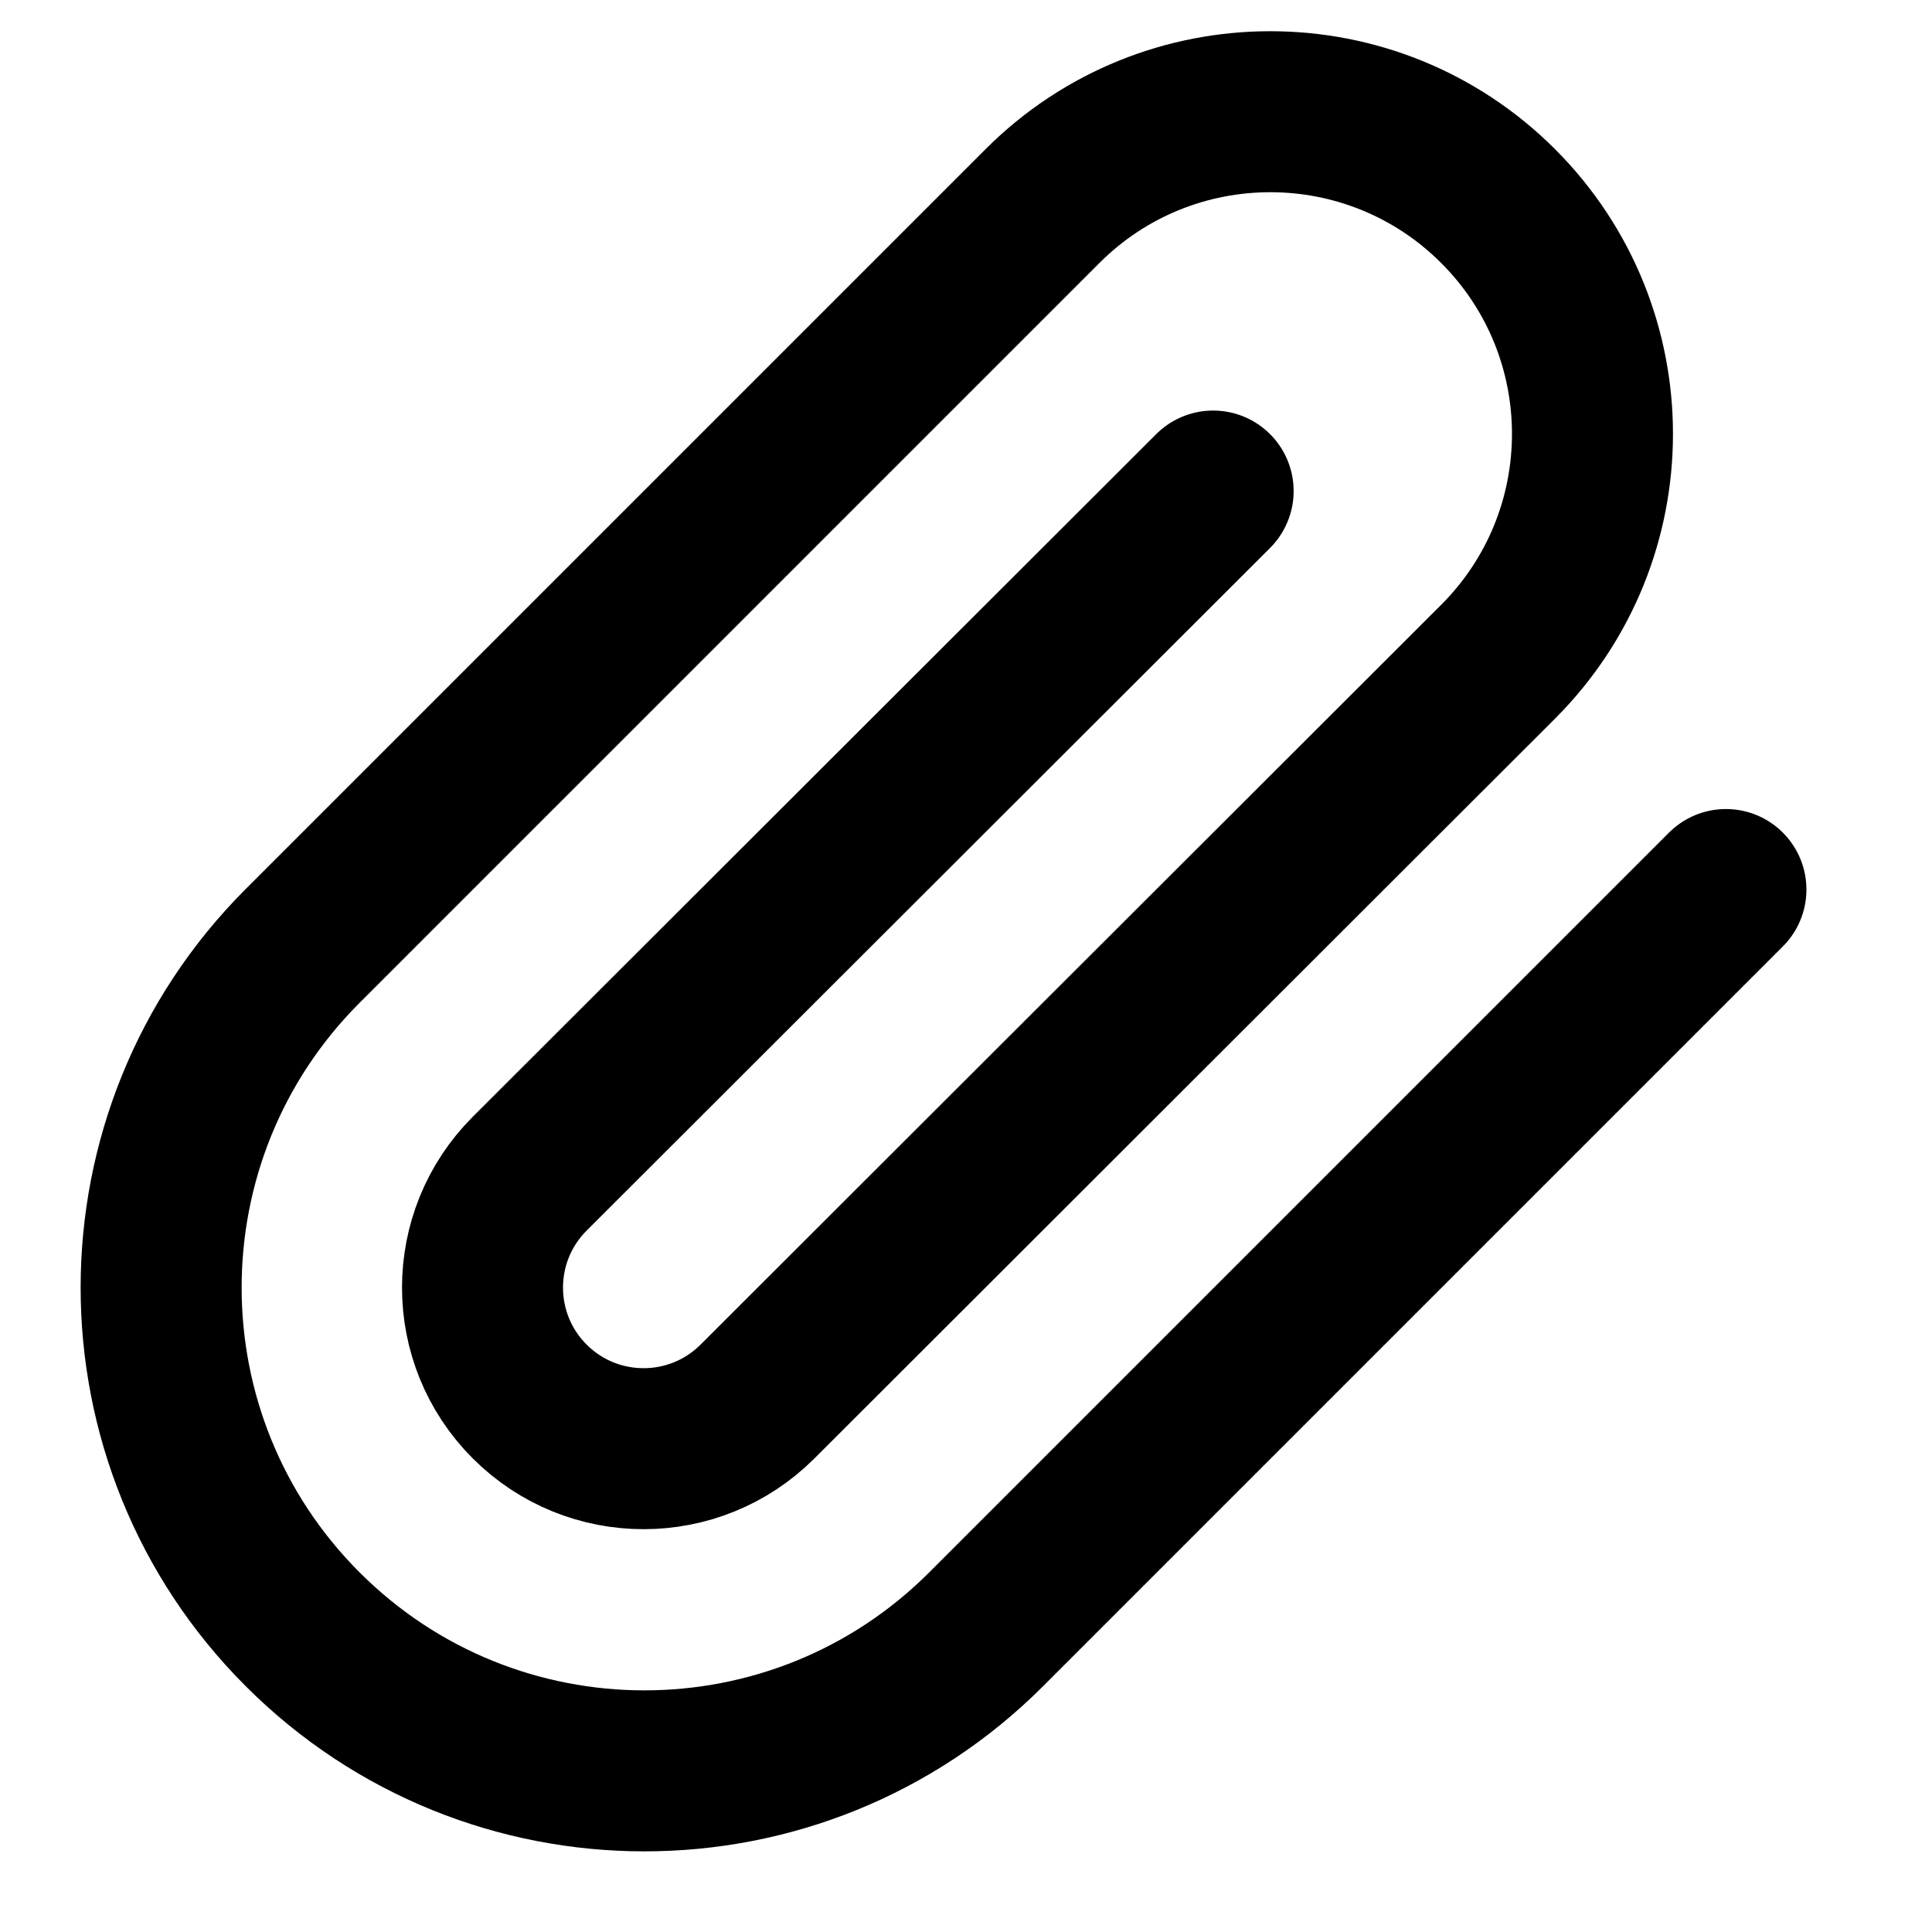
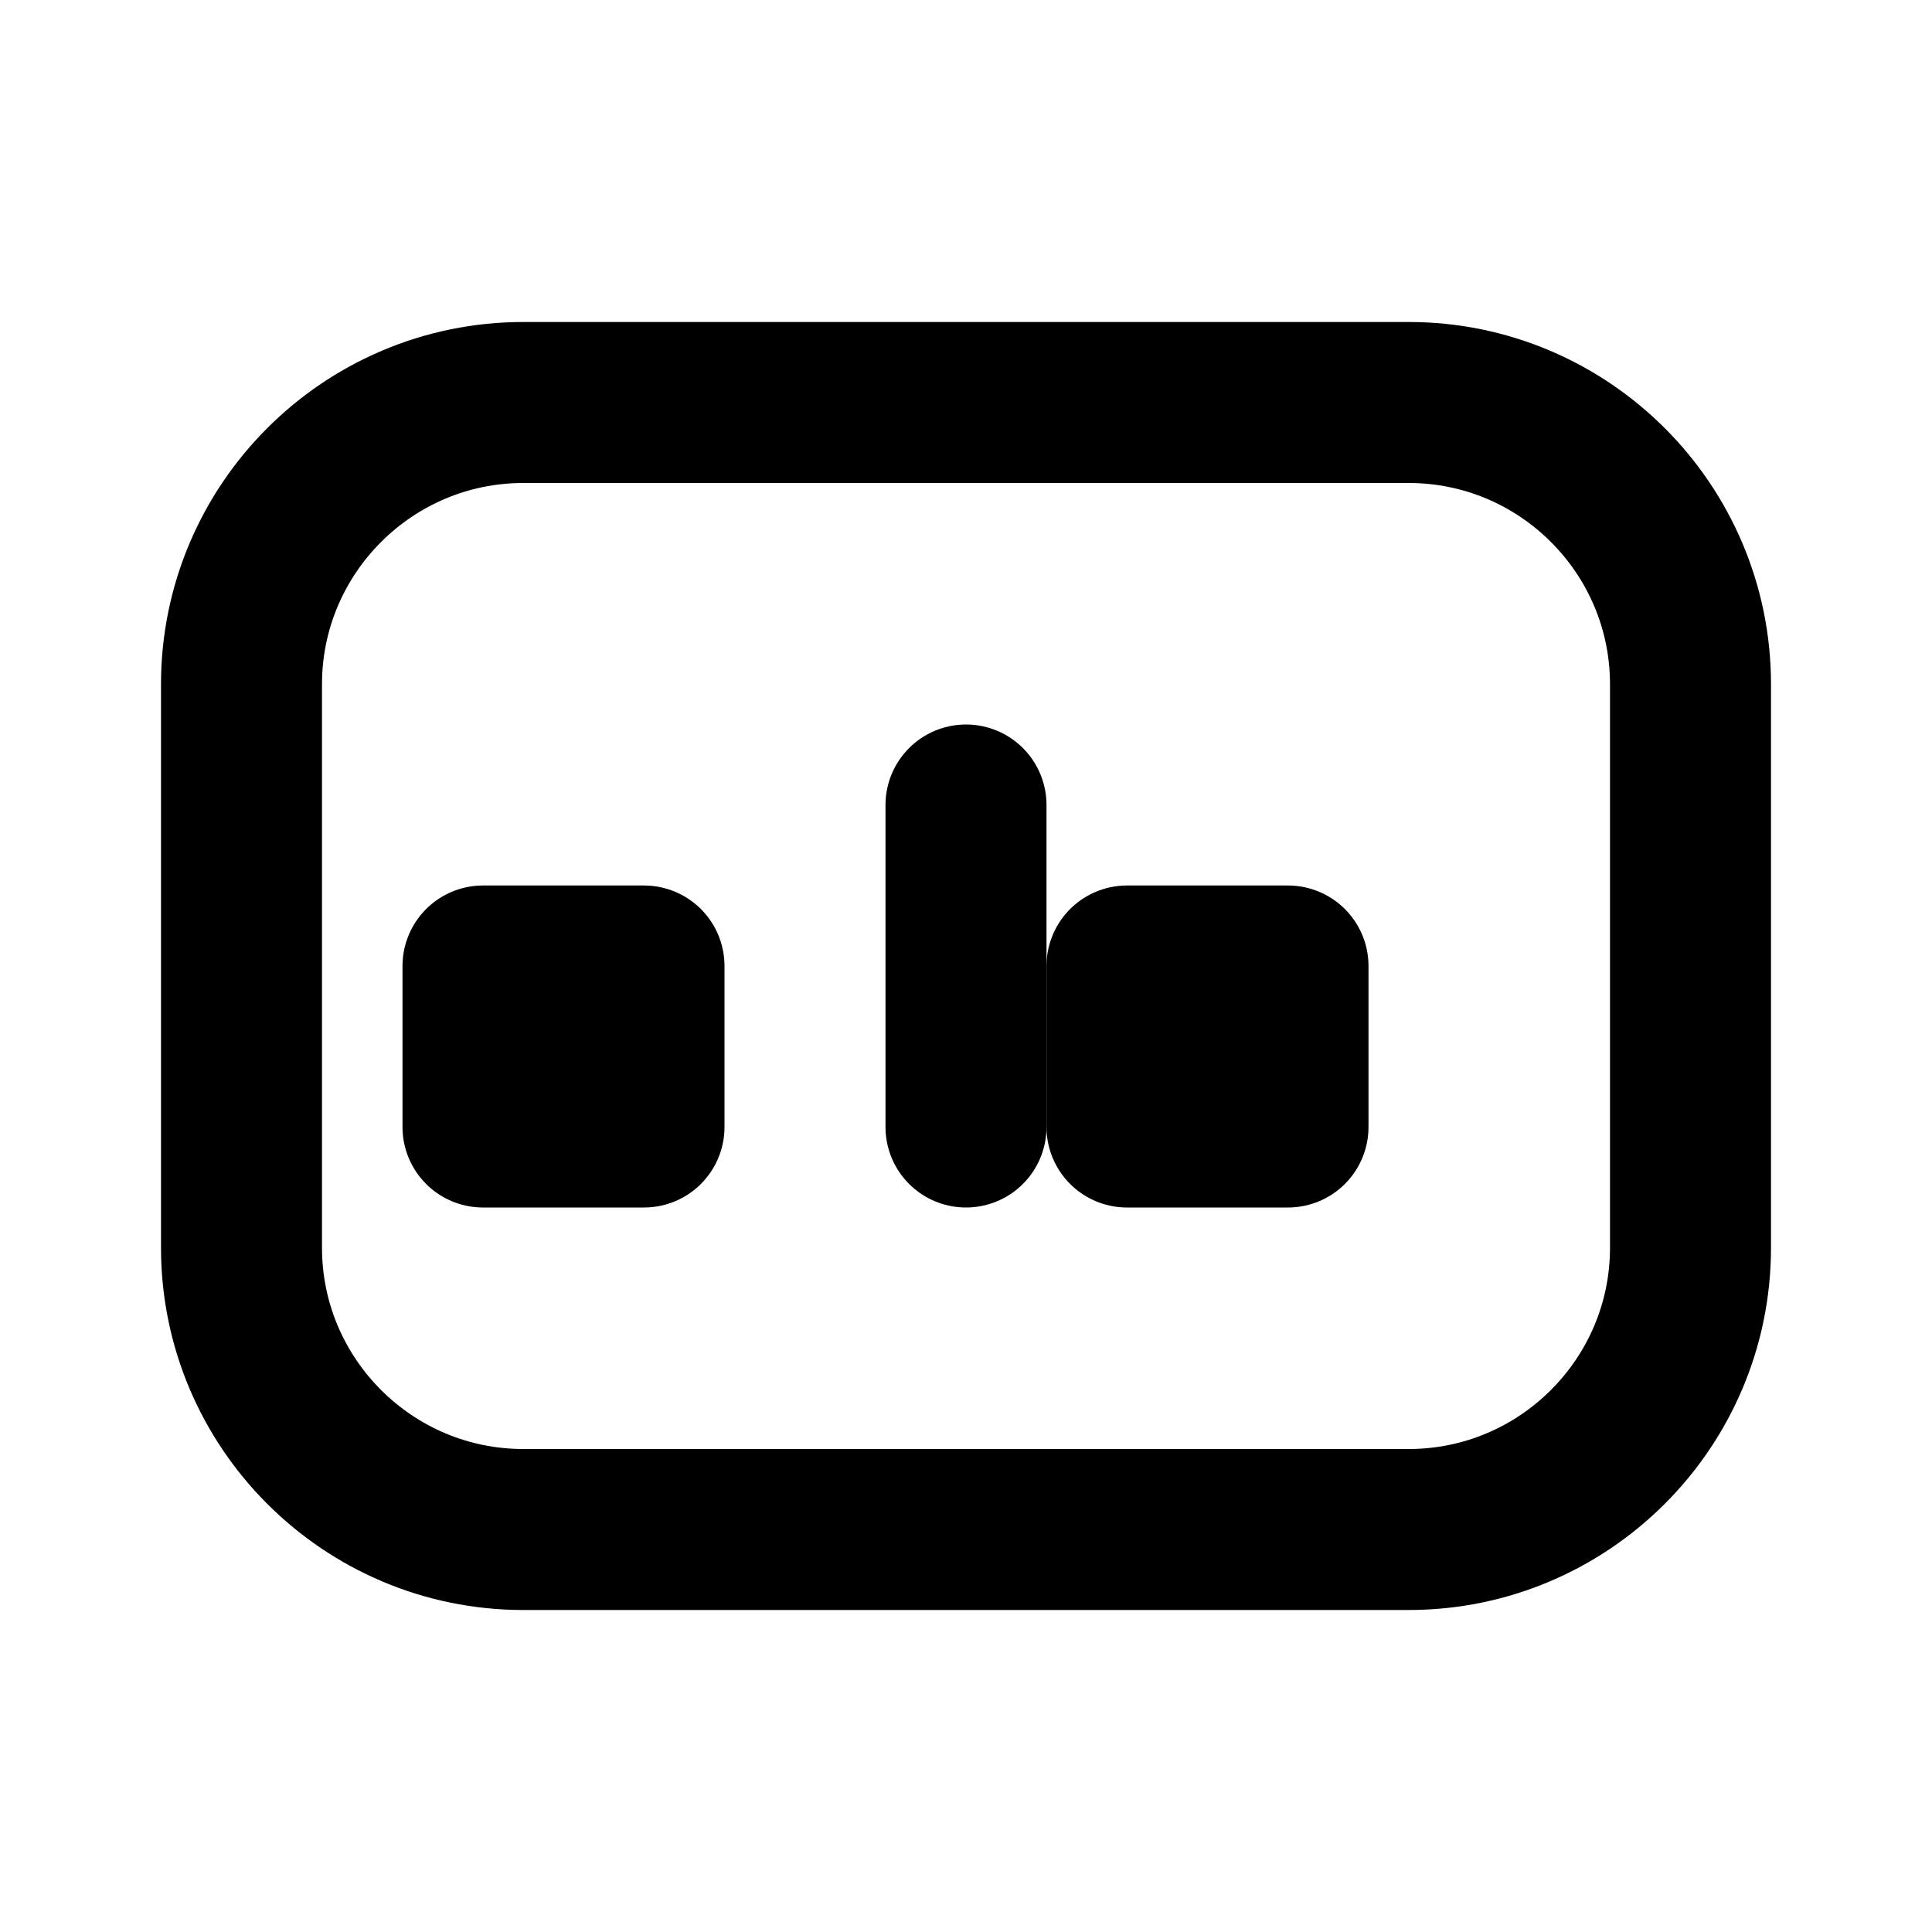
<svg xmlns="http://www.w3.org/2000/svg" width="24" height="24" viewBox="0 0 24 24" fill="none" stroke="currentColor" stroke-width="2" stroke-linecap="round" stroke-linejoin="round">
-   <path d="M21.44 11.05l-9.19 9.19a6 6 0 0 1-8.49-8.49l9.19-9.19a4 4 0 0 1 5.66 5.66l-9.2 9.19a2 2 0 0 1-2.83-2.83l8.49-8.48" />
+   <path d="M21 8.5c0-1.93-1.57-3.5-3.5-3.5H6.5C4.57 5 3 6.57 3 8.5v7c0 1.93 1.57 3.5 3.5 3.5h11c1.93 0 3.5-1.57 3.5-3.5v-7z" />
+   <path d="M8 12H6v2h2v-2zm8 0h-2v2h2v-2z" />
+   <path d="M12 10v4" />
</svg>
